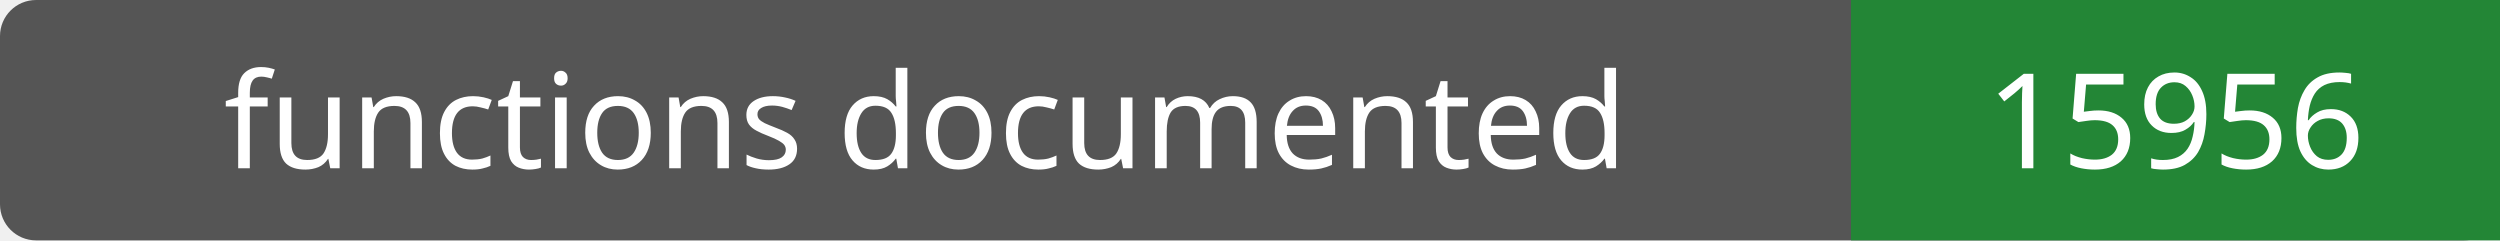
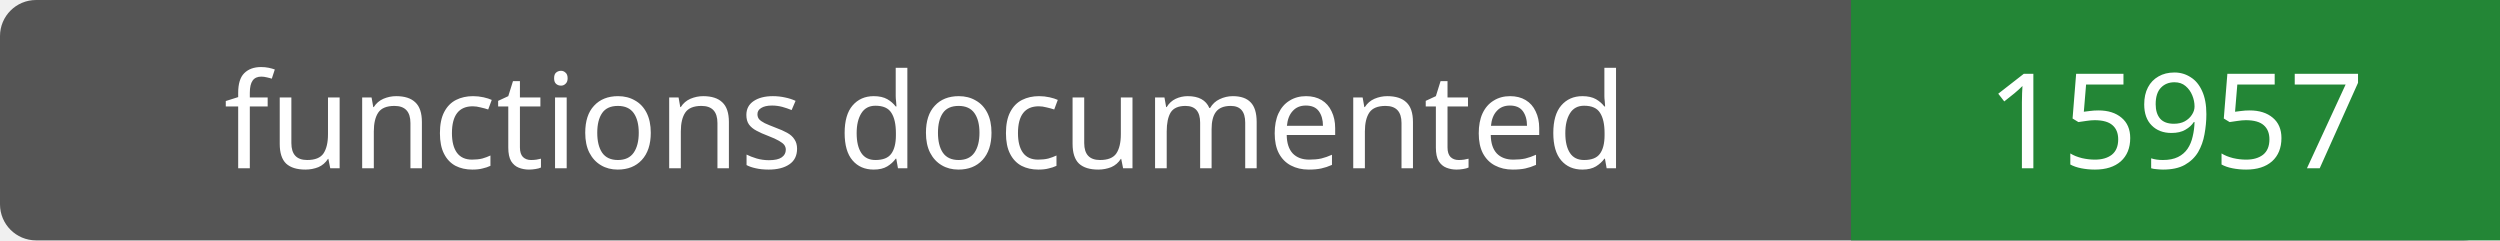
- <svg xmlns="http://www.w3.org/2000/svg" width="208" height="20" role="img" aria-label="functions documented: 15956">
+ <svg xmlns="http://www.w3.org/2000/svg" width="208" height="20" role="img" aria-label="functions documented: 15957">
  <rect width="208" height="20" rx="3" fill="#555" />
  <path fill="#238636" d="M154 0h54v20H154z" />
  <g fill="#fff" text-anchor="middle" font-family="Verdana,sans-serif" font-size="11">
    <text x="77.0" y="14">functions documented</text>
-     <text x="181.0" y="14">15956</text>
+     <text x="181.0" y="14">15957</text>
  </g>
</svg>
